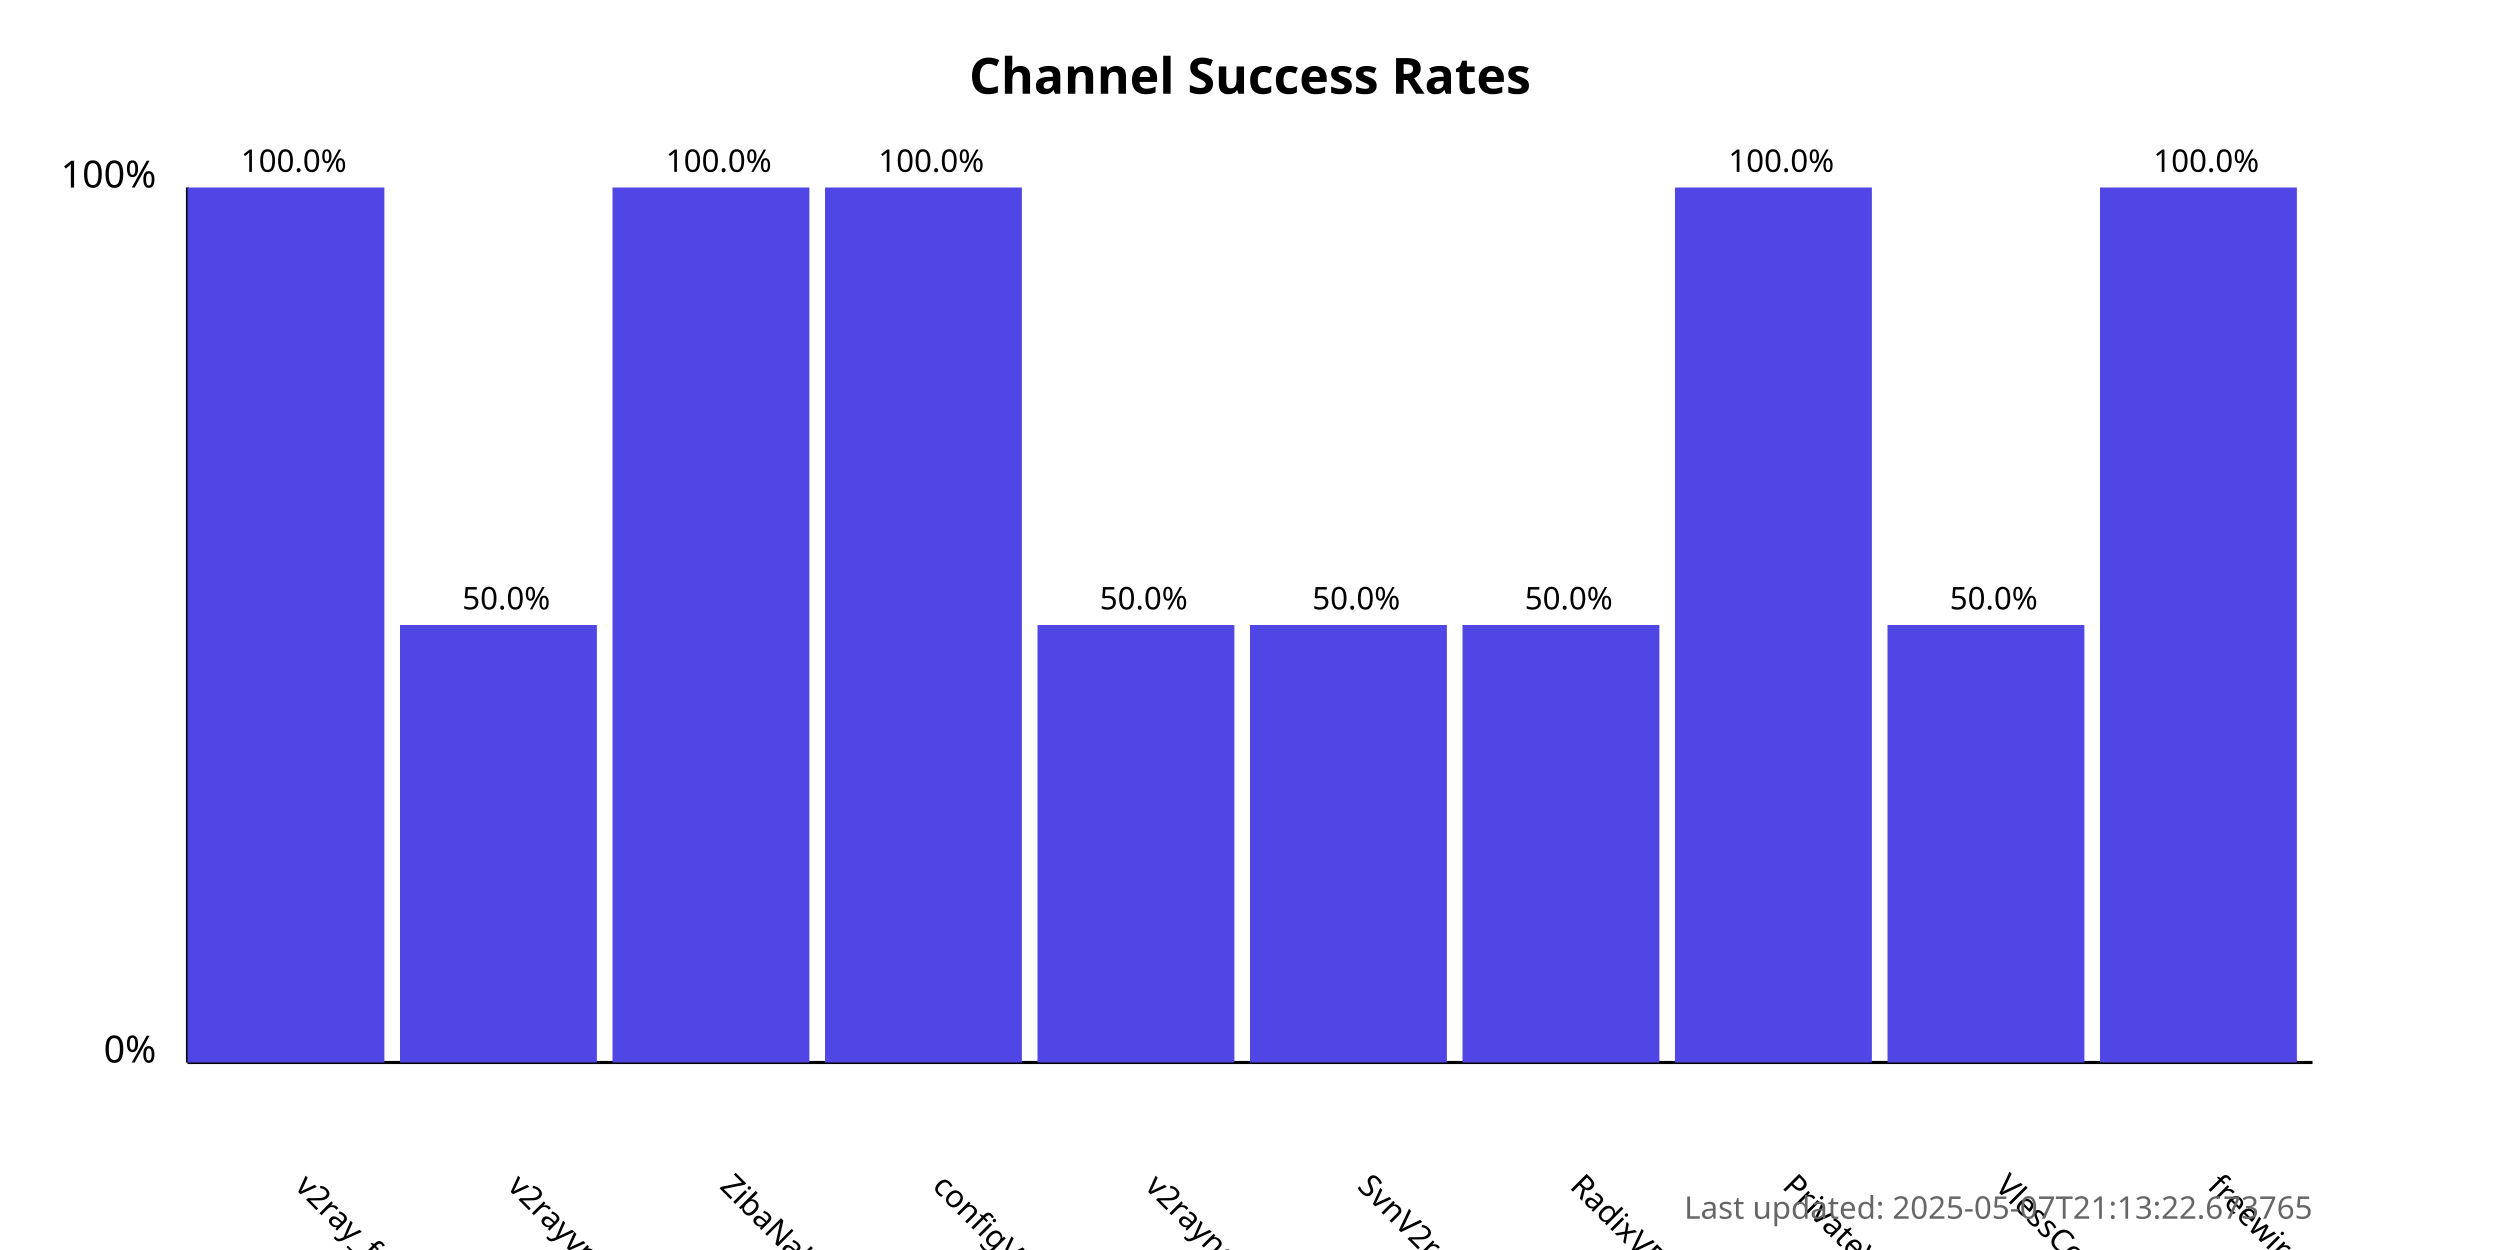
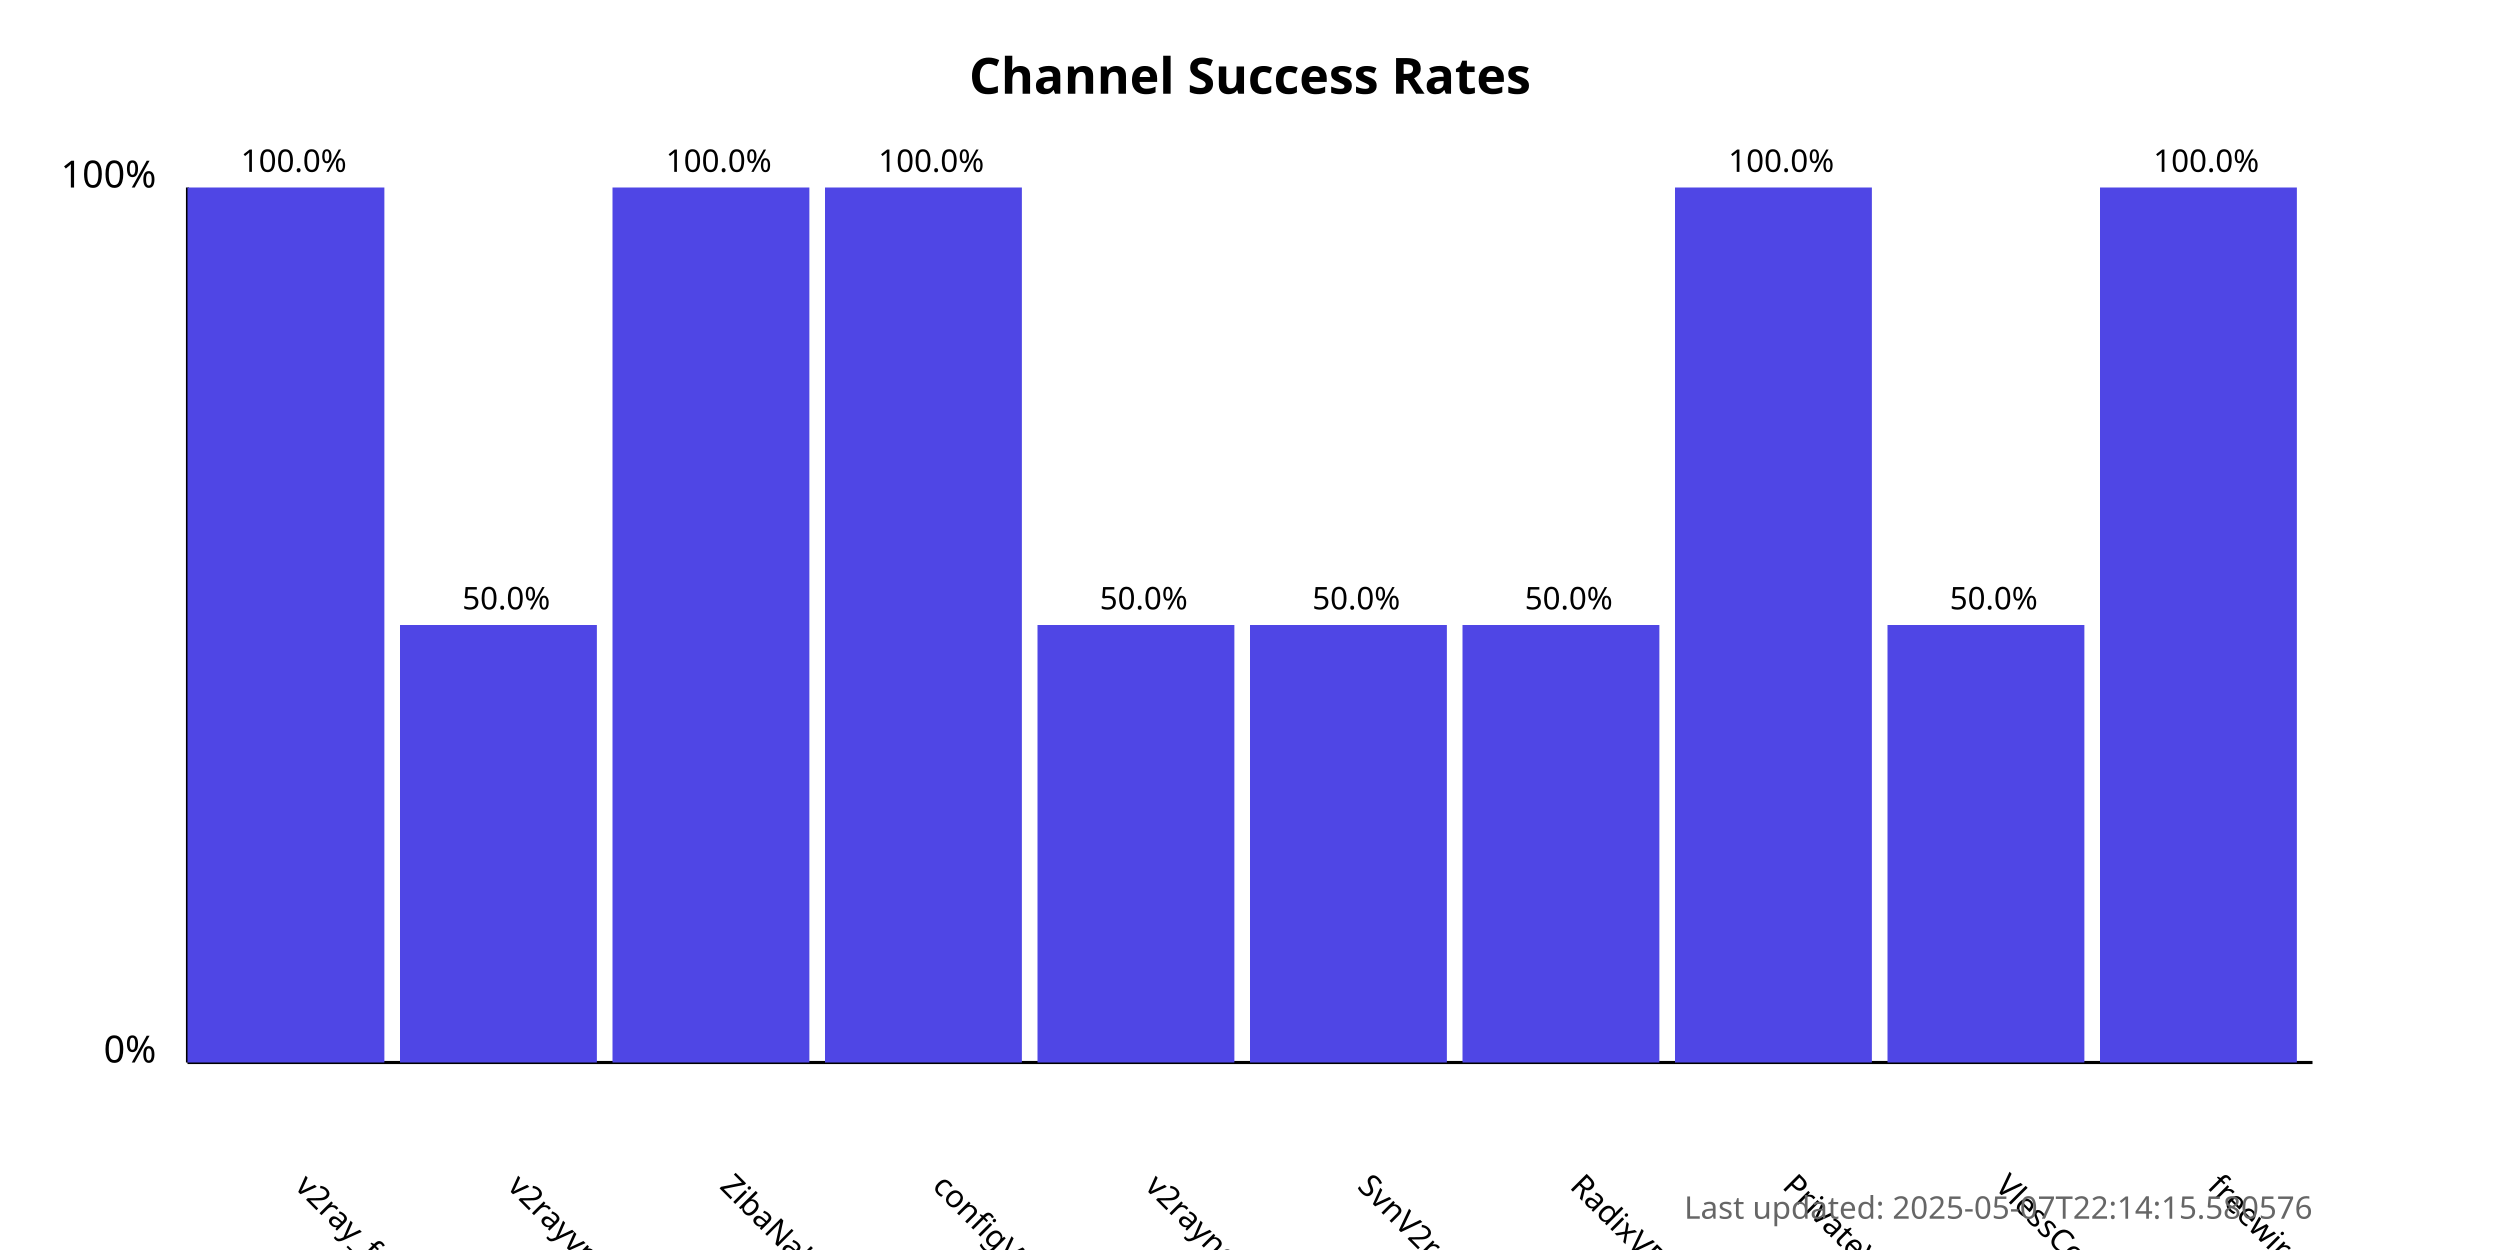
<svg xmlns="http://www.w3.org/2000/svg" width="800" height="400">
  <style>
            .chart-title { font: bold 16px sans-serif; }
            .axis-label { font: 12px sans-serif; }
            .tick-label { font: 10px sans-serif; }
            .bar { fill: #4f46e5; }
            .bar:hover { fill: #6366f1; }
            .timestamp { font: 10px sans-serif; fill: #666; }
        </style>
  <text x="400.0" y="30" text-anchor="middle" class="chart-title">
            Channel Success Rates
        </text>
  <line x1="60" y1="340" x2="60" y2="60" stroke="black" stroke-width="1" />
  <line x1="60" y1="340" x2="740" y2="340" stroke="black" stroke-width="1" />
  <text x="50" y="340" text-anchor="end" class="axis-label">0%</text>
  <text x="50" y="60" text-anchor="end" class="axis-label">100%</text>
  <g>
    <rect x="60" y="60.0" width="63.0" height="280.0" class="bar" />
    <text x="94.0" y="380" transform="rotate(45, 94.0, 380)" text-anchor="start" class="tick-label">
                v2ray_free_conf
            </text>
    <text x="94.0" y="55.0" text-anchor="middle" class="tick-label">
                100.0%
            </text>
  </g>
  <g>
    <rect x="128.0" y="200.0" width="63.0" height="140.0" class="bar" />
    <text x="162.0" y="380" transform="rotate(45, 162.0, 380)" text-anchor="start" class="tick-label">
                v2rayvpno
            </text>
    <text x="162.0" y="195.0" text-anchor="middle" class="tick-label">
                50.0%
            </text>
  </g>
  <g>
    <rect x="196.0" y="60.0" width="63.0" height="280.0" class="bar" />
    <text x="230.0" y="380" transform="rotate(45, 230.0, 380)" text-anchor="start" class="tick-label">
                ZibaNabz
            </text>
    <text x="230.0" y="55.0" text-anchor="middle" class="tick-label">
                100.0%
            </text>
  </g>
  <g>
    <rect x="264.0" y="60.0" width="63.0" height="280.0" class="bar" />
    <text x="298.0" y="380" transform="rotate(45, 298.0, 380)" text-anchor="start" class="tick-label">
                configV2rayForFree
            </text>
    <text x="298.0" y="55.0" text-anchor="middle" class="tick-label">
                100.0%
            </text>
  </g>
  <g>
    <rect x="332.0" y="200.0" width="63.0" height="140.0" class="bar" />
    <text x="366.0" y="380" transform="rotate(45, 366.0, 380)" text-anchor="start" class="tick-label">
                v2rayngvpn
            </text>
    <text x="366.0" y="195.0" text-anchor="middle" class="tick-label">
                50.0%
            </text>
  </g>
  <g>
    <rect x="400.0" y="200.0" width="63.0" height="140.0" class="bar" />
    <text x="434.0" y="380" transform="rotate(45, 434.0, 380)" text-anchor="start" class="tick-label">
                SvnV2ray
            </text>
    <text x="434.0" y="195.0" text-anchor="middle" class="tick-label">
                50.0%
            </text>
  </g>
  <g>
    <rect x="468.0" y="200.0" width="63.0" height="140.0" class="bar" />
    <text x="502.0" y="380" transform="rotate(45, 502.0, 380)" text-anchor="start" class="tick-label">
                RadixVPN
            </text>
    <text x="502.0" y="195.0" text-anchor="middle" class="tick-label">
                50.0%
            </text>
  </g>
  <g>
    <rect x="536.0" y="60.0" width="63.0" height="280.0" class="bar" />
    <text x="570.0" y="380" transform="rotate(45, 570.0, 380)" text-anchor="start" class="tick-label">
                PrivateVPNs
            </text>
    <text x="570.0" y="55.0" text-anchor="middle" class="tick-label">
                100.0%
            </text>
  </g>
  <g>
    <rect x="604.0" y="200.0" width="63.0" height="140.0" class="bar" />
    <text x="638.0" y="380" transform="rotate(45, 638.0, 380)" text-anchor="start" class="tick-label">
                VlessConfig
            </text>
    <text x="638.0" y="195.0" text-anchor="middle" class="tick-label">
                50.0%
            </text>
  </g>
  <g>
    <rect x="672.0" y="60.0" width="63.0" height="280.0" class="bar" />
    <text x="706.0" y="380" transform="rotate(45, 706.0, 380)" text-anchor="start" class="tick-label">
                freewireguard
            </text>
    <text x="706.0" y="55.0" text-anchor="middle" class="tick-label">
                100.0%
            </text>
  </g>
  <text x="740" y="390" text-anchor="end" class="timestamp">
-             Last updated: 2025-05-07T21:13:22.673765
+             Last updated: 2025-05-07T22:14:15.580576
        </text>
</svg>
